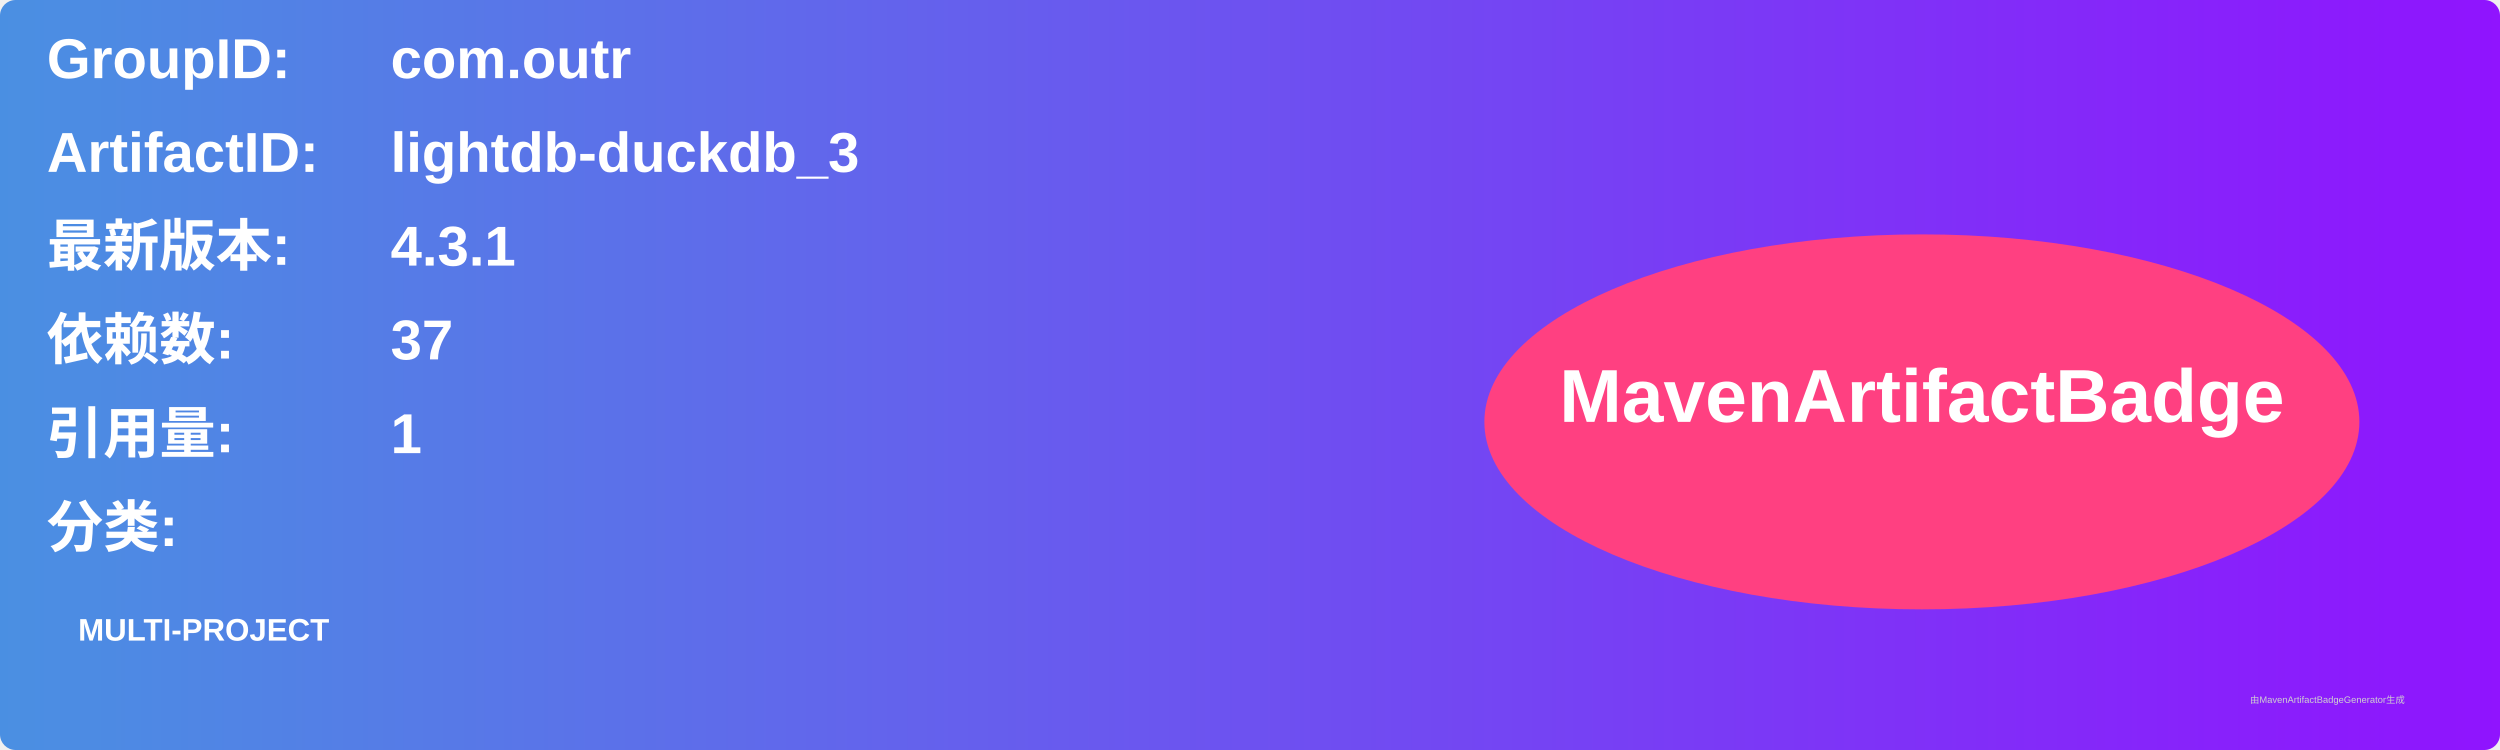
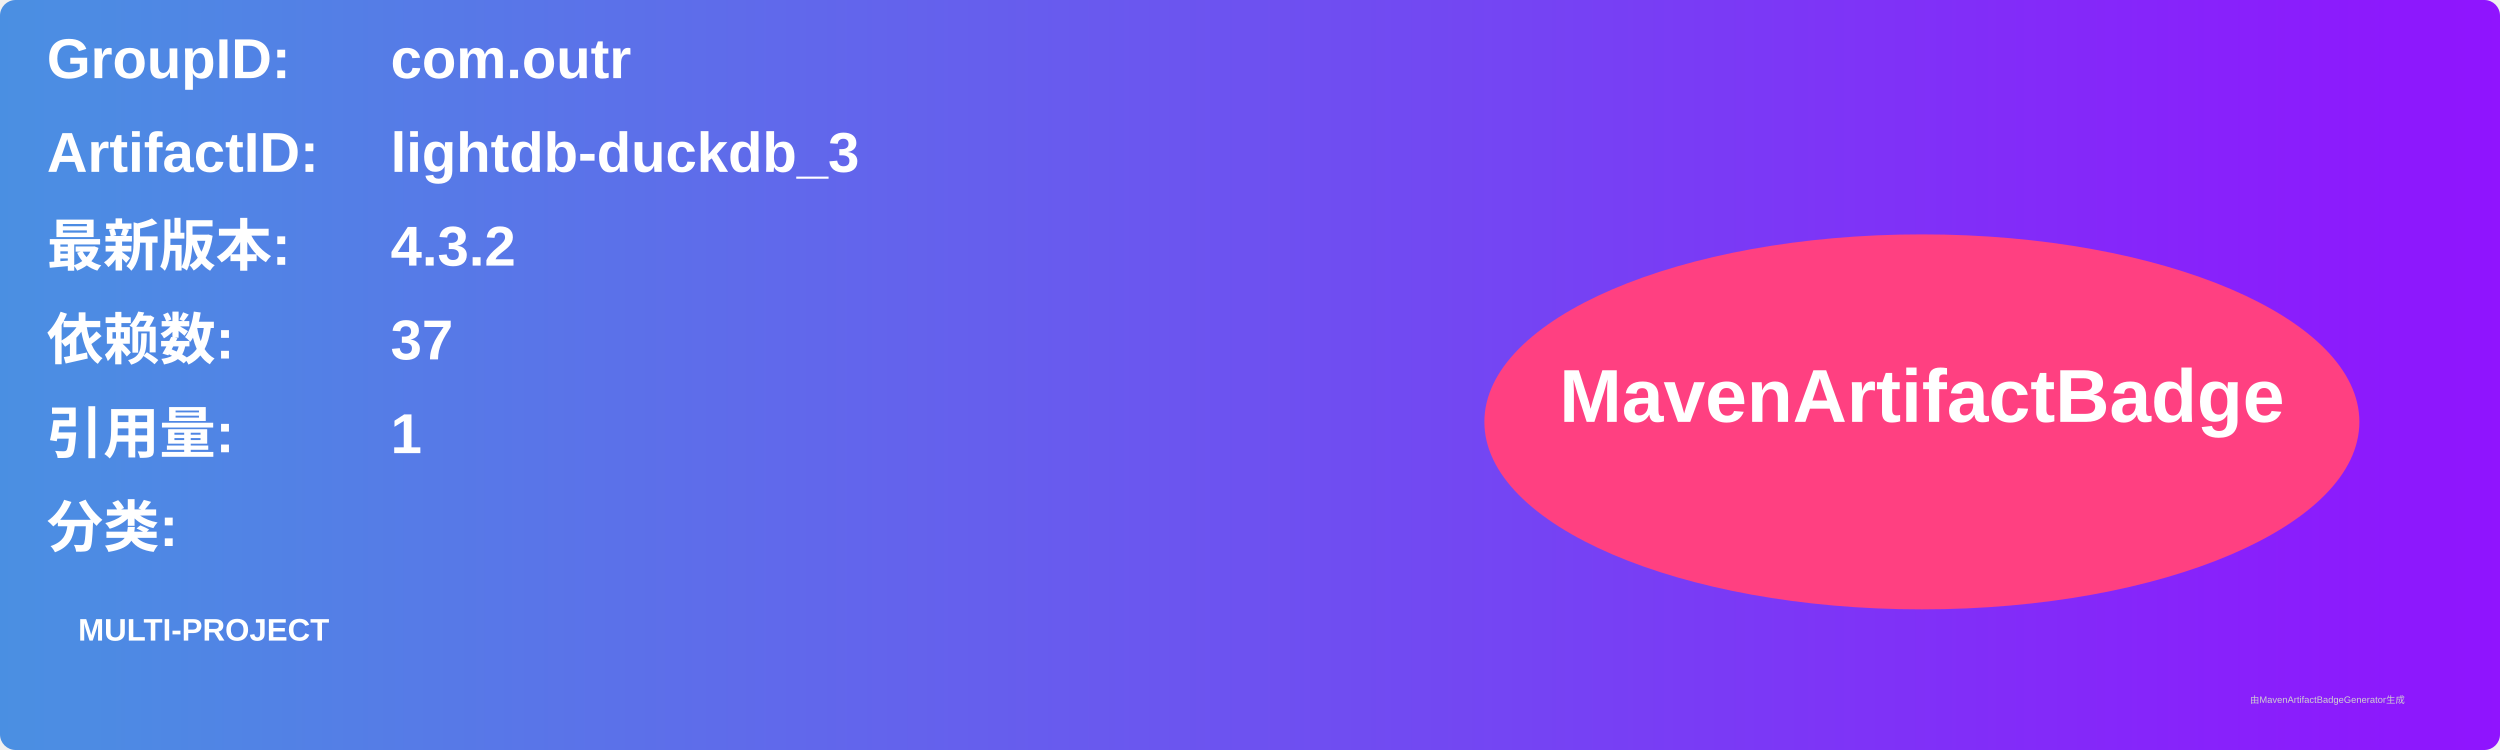
<svg xmlns="http://www.w3.org/2000/svg" width="800" height="240" viewBox="0 0 800 240">
  <linearGradient id="grad" x1="0%" y1="0%" x2="100%" y2="0%">
    <stop offset="0%" stop-color="#4a90e2" />
    <stop offset="100%" stop-color="#9013fe" />
  </linearGradient>
  <rect width="100%" height="100%" rx="5" ry="5" fill="url(#grad)" />
  <g transform="translate(15, 15)">
    <text x="0" y="10" font-family="Arial" font-size="18" fill="white" font-weight="bold" width="260">GroupID:</text>
    <text x="110" y="10" font-family="Arial" font-size="18" fill="white" font-weight="bold" width="460">com.outr</text>
    <text x="0" y="40" font-family="Arial" font-size="18" fill="white" font-weight="bold" width="260">ArtifactID:</text>
    <text x="110" y="40" font-family="Arial" font-size="18" fill="white" font-weight="bold" width="460">lightdb-duckdb_3</text>
    <text x="0" y="70" font-family="Arial" font-size="18" fill="white" font-weight="bold">最新版本:</text>
    <text x="110" y="70" font-family="Arial" font-size="18" fill="white" font-weight="bold">
-       <tspan font-weight="bold">4.3.1</tspan>
+       <tspan font-weight="bold">4.3.2</tspan>
    </text>
    <text x="0" y="100" font-family="Arial" font-size="18" fill="white" font-weight="bold">依赖数: </text>
    <text x="110" y="100" font-family="Arial" font-size="18" fill="white">
      <tspan font-weight="bold">37</tspan>
    </text>
    <text x="0" y="130" font-family="Arial" font-size="18" fill="white" font-weight="bold">引用量: </text>
    <text x="110" y="130" font-family="Arial" font-size="18" fill="white">
      <tspan font-weight="bold">1</tspan>
    </text>
    <text x="0" y="160" font-family="Arial" font-size="18" fill="white" font-weight="bold">分类:</text>
    <text x="10" y="190" font-family="Arial" font-size="10" fill="white">
      <tspan font-weight="bold">MULTI-PROJECT</tspan>
    </text>
    <ellipse cx="600" cy="120" rx="140" ry="60" fill="#ff4081" />
    <text x="600" y="120" text-anchor="middle" font-family="Arial" font-size="24" fill="white" font-weight="bold">MavenArtifactBadge</text>
  </g>
  <text x="720" y="225" font-family="Arial" font-size="3" fill="#d0d0d0">由MavenArtifactBadgeGenerator生成</text>
</svg>
